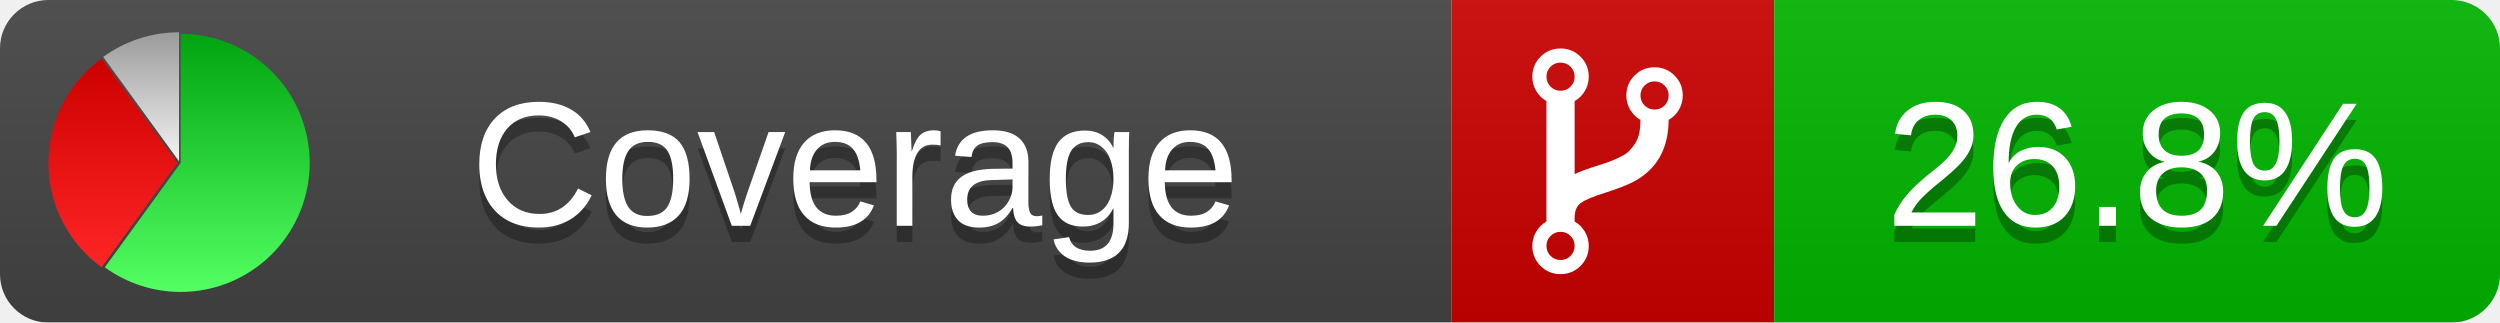
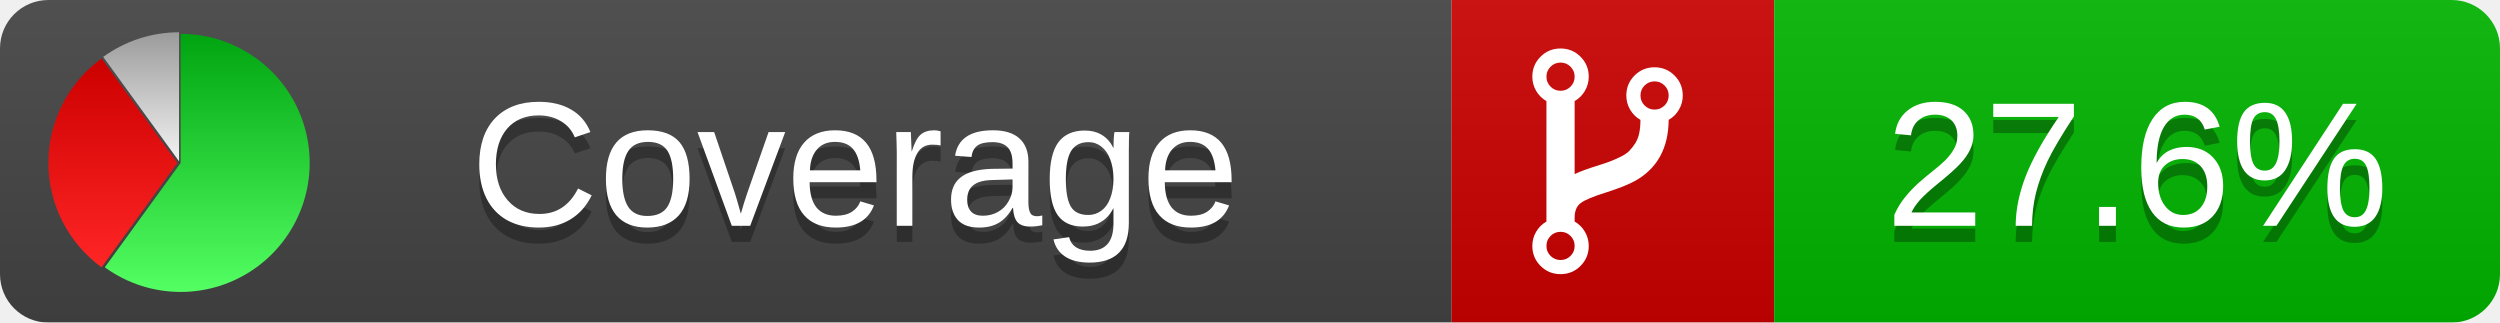
<svg xmlns="http://www.w3.org/2000/svg" xmlns:xlink="http://www.w3.org/1999/xlink" width="155" height="20">
  <style type="text/css">
          
            @keyframes fade1 {
                0% { visibility: visible; opacity: 1; }
               27% { visibility: visible; opacity: 1; }
               33% { visibility: hidden; opacity: 0; }
               60% { visibility: hidden; opacity: 0; }
               66% { visibility: hidden; opacity: 0; }
               93% { visibility: hidden; opacity: 0; }
              100% { visibility: visible; opacity: 1; }
            }
            @keyframes fade2 {
                0% { visibility: hidden; opacity: 0; }
               27% { visibility: hidden; opacity: 0; }
               33% { visibility: visible; opacity: 1; }
               60% { visibility: visible; opacity: 1; }
               66% { visibility: hidden; opacity: 0; }
               93% { visibility: hidden; opacity: 0; }
              100% { visibility: hidden; opacity: 0; }
            }
            @keyframes fade3 {
                0% { visibility: hidden; opacity: 0; }
               27% { visibility: hidden; opacity: 0; }
               33% { visibility: hidden; opacity: 0; }
               60% { visibility: hidden; opacity: 0; }
               66% { visibility: visible; opacity: 1; }
               93% { visibility: visible; opacity: 1; }
              100% { visibility: hidden; opacity: 0; }
            }
            .linecoverage {
                animation-duration: 15s;
                animation-name: fade1;
                animation-iteration-count: infinite;
            }
            .branchcoverage {
                animation-duration: 15s;
                animation-name: fade2;
                animation-iteration-count: infinite;
            }
            .methodcoverage {
                animation-duration: 15s;
                animation-name: fade3;
                animation-iteration-count: infinite;
            }
          
    </style>
  <defs>
    <linearGradient id="gradient" x2="0" y2="100%">
      <stop offset="0" stop-color="#bbb" stop-opacity=".1" />
      <stop offset="1" stop-opacity=".1" />
    </linearGradient>
    <linearGradient id="green" x2="0" y2="100%">
      <stop offset="0" stop-color="#00A410" />
      <stop offset="1" stop-color="#53FF63" />
    </linearGradient>
    <linearGradient id="red" x2="0" y2="100%">
      <stop offset="0" stop-color="#C00" />
      <stop offset="1" stop-color="#FF2525" />
    </linearGradient>
    <linearGradient id="gray" x2="0" y2="100%">
      <stop offset="0" stop-color="#9B9B9B" />
      <stop offset="1" stop-color="#F3F3F3" />
    </linearGradient>
    <mask id="mask">
      <rect width="155" height="20" rx="3" fill="#fff" />
    </mask>
    <g id="icon">
      <path style="fill:url(#green);" d="M205,202.5 l0,-200 a200,200 0 1,1 -117.558,361.803 z" />
      <path style="fill:url(#red);" d="M200,202.5 l-117.558,161.803 a200,200 0 0,1 0,-323.607 z" />
      <path style="fill:url(#gray);" d="M202.5,200 l-117.558,-161.803 a200,200 0 0,1 117.558,-38.196 z" />
    </g>
  </defs>
  <g mask="url(#mask)">
    <rect x="0" y="0" width="90" height="20" fill="#444" />
    <rect x="90" y="0" width="20" height="20" fill="#c00" />
    <rect x="110" y="0" width="45" height="20" fill="#00B600" />
    <rect x="0" y="0" width="155" height="20" fill="url(#gradient)" />
  </g>
  <g>
    <path class="" fill="#fff" d="m 97.628,15.247 q 0,-0.364 -0.255,-0.619 -0.255,-0.255 -0.619,-0.255 -0.364,0 -0.619,0.255 -0.255,0.255 -0.255,0.619 0,0.364 0.255,0.619 0.255,0.255 0.619,0.255 0.364,0 0.619,-0.255 0.255,-0.255 0.255,-0.619 z m 0,-10.493 q 0,-0.364 -0.255,-0.619 -0.255,-0.255 -0.619,-0.255 -0.364,0 -0.619,0.255 -0.255,0.255 -0.255,0.619 0,0.364 0.255,0.619 0.255,0.255 0.619,0.255 0.364,0 0.619,-0.255 0.255,-0.255 0.255,-0.619 z m 5.83,1.166 q 0,-0.364 -0.255,-0.619 -0.255,-0.255 -0.619,-0.255 -0.364,0 -0.619,0.255 -0.255,0.255 -0.255,0.619 0,0.364 0.255,0.619 0.255,0.255 0.619,0.255 0.364,0 0.619,-0.255 0.255,-0.255 0.255,-0.619 z m 0.874,0 q 0,0.474 -0.237,0.879 -0.237,0.405 -0.638,0.633 -0.018,2.614 -2.059,3.771 -0.619,0.346 -1.849,0.738 -1.166,0.364 -1.544,0.647 -0.378,0.282 -0.378,0.911 l 0,0.237 q 0.401,0.228 0.638,0.633 0.237,0.405 0.237,0.879 0,0.729 -0.51,1.239 -0.51,0.51 -1.239,0.51 -0.729,0 -1.239,-0.51 -0.51,-0.51 -0.51,-1.239 0,-0.474 0.237,-0.879 0.237,-0.405 0.638,-0.633 l 0,-7.469 q -0.401,-0.228 -0.638,-0.633 -0.237,-0.405 -0.237,-0.879 0,-0.729 0.51,-1.239 0.51,-0.51 1.239,-0.51 0.729,0 1.239,0.51 0.51,0.51 0.51,1.239 0,0.474 -0.237,0.879 -0.237,0.405 -0.638,0.633 l 0,4.527 q 0.492,-0.237 1.403,-0.519 0.501,-0.155 0.797,-0.269 0.296,-0.114 0.642,-0.282 0.346,-0.169 0.537,-0.36 0.191,-0.191 0.369,-0.465 0.178,-0.273 0.255,-0.633 0.077,-0.36 0.077,-0.833 -0.401,-0.228 -0.638,-0.633 -0.237,-0.405 -0.237,-0.879 0,-0.729 0.51,-1.239 0.51,-0.51 1.239,-0.51 0.729,0 1.239,0.51 0.51,0.51 0.51,1.239 z" />
  </g>
  <g fill="#fff" text-anchor="middle" font-family="Verdana,Arial,Geneva,sans-serif" font-size="11">
    <a xlink:href="https://github.com/danielpalme/ReportGenerator" target="_top">
      <use xlink:href="#icon" transform="translate(3,2) scale(.04)" />
    </a>
    <text x="53" y="15" fill="#010101" fill-opacity=".3">Coverage</text>
    <text x="53" y="14" fill="#fff">Coverage</text>
-     <text class="" x="132.5" y="15" fill="#010101" fill-opacity=".3">26.8%</text>
-     <text class="" x="132.5" y="14">26.8%</text>
+     <text class="" x="132.5" y="15" fill="#010101" fill-opacity=".3">27.6%</text>
+     <text class="" x="132.5" y="14">27.6%</text>
  </g>
  <g>
    <rect class="" x="90" y="0" width="65" height="20" fill-opacity="0" />
  </g>
</svg>
